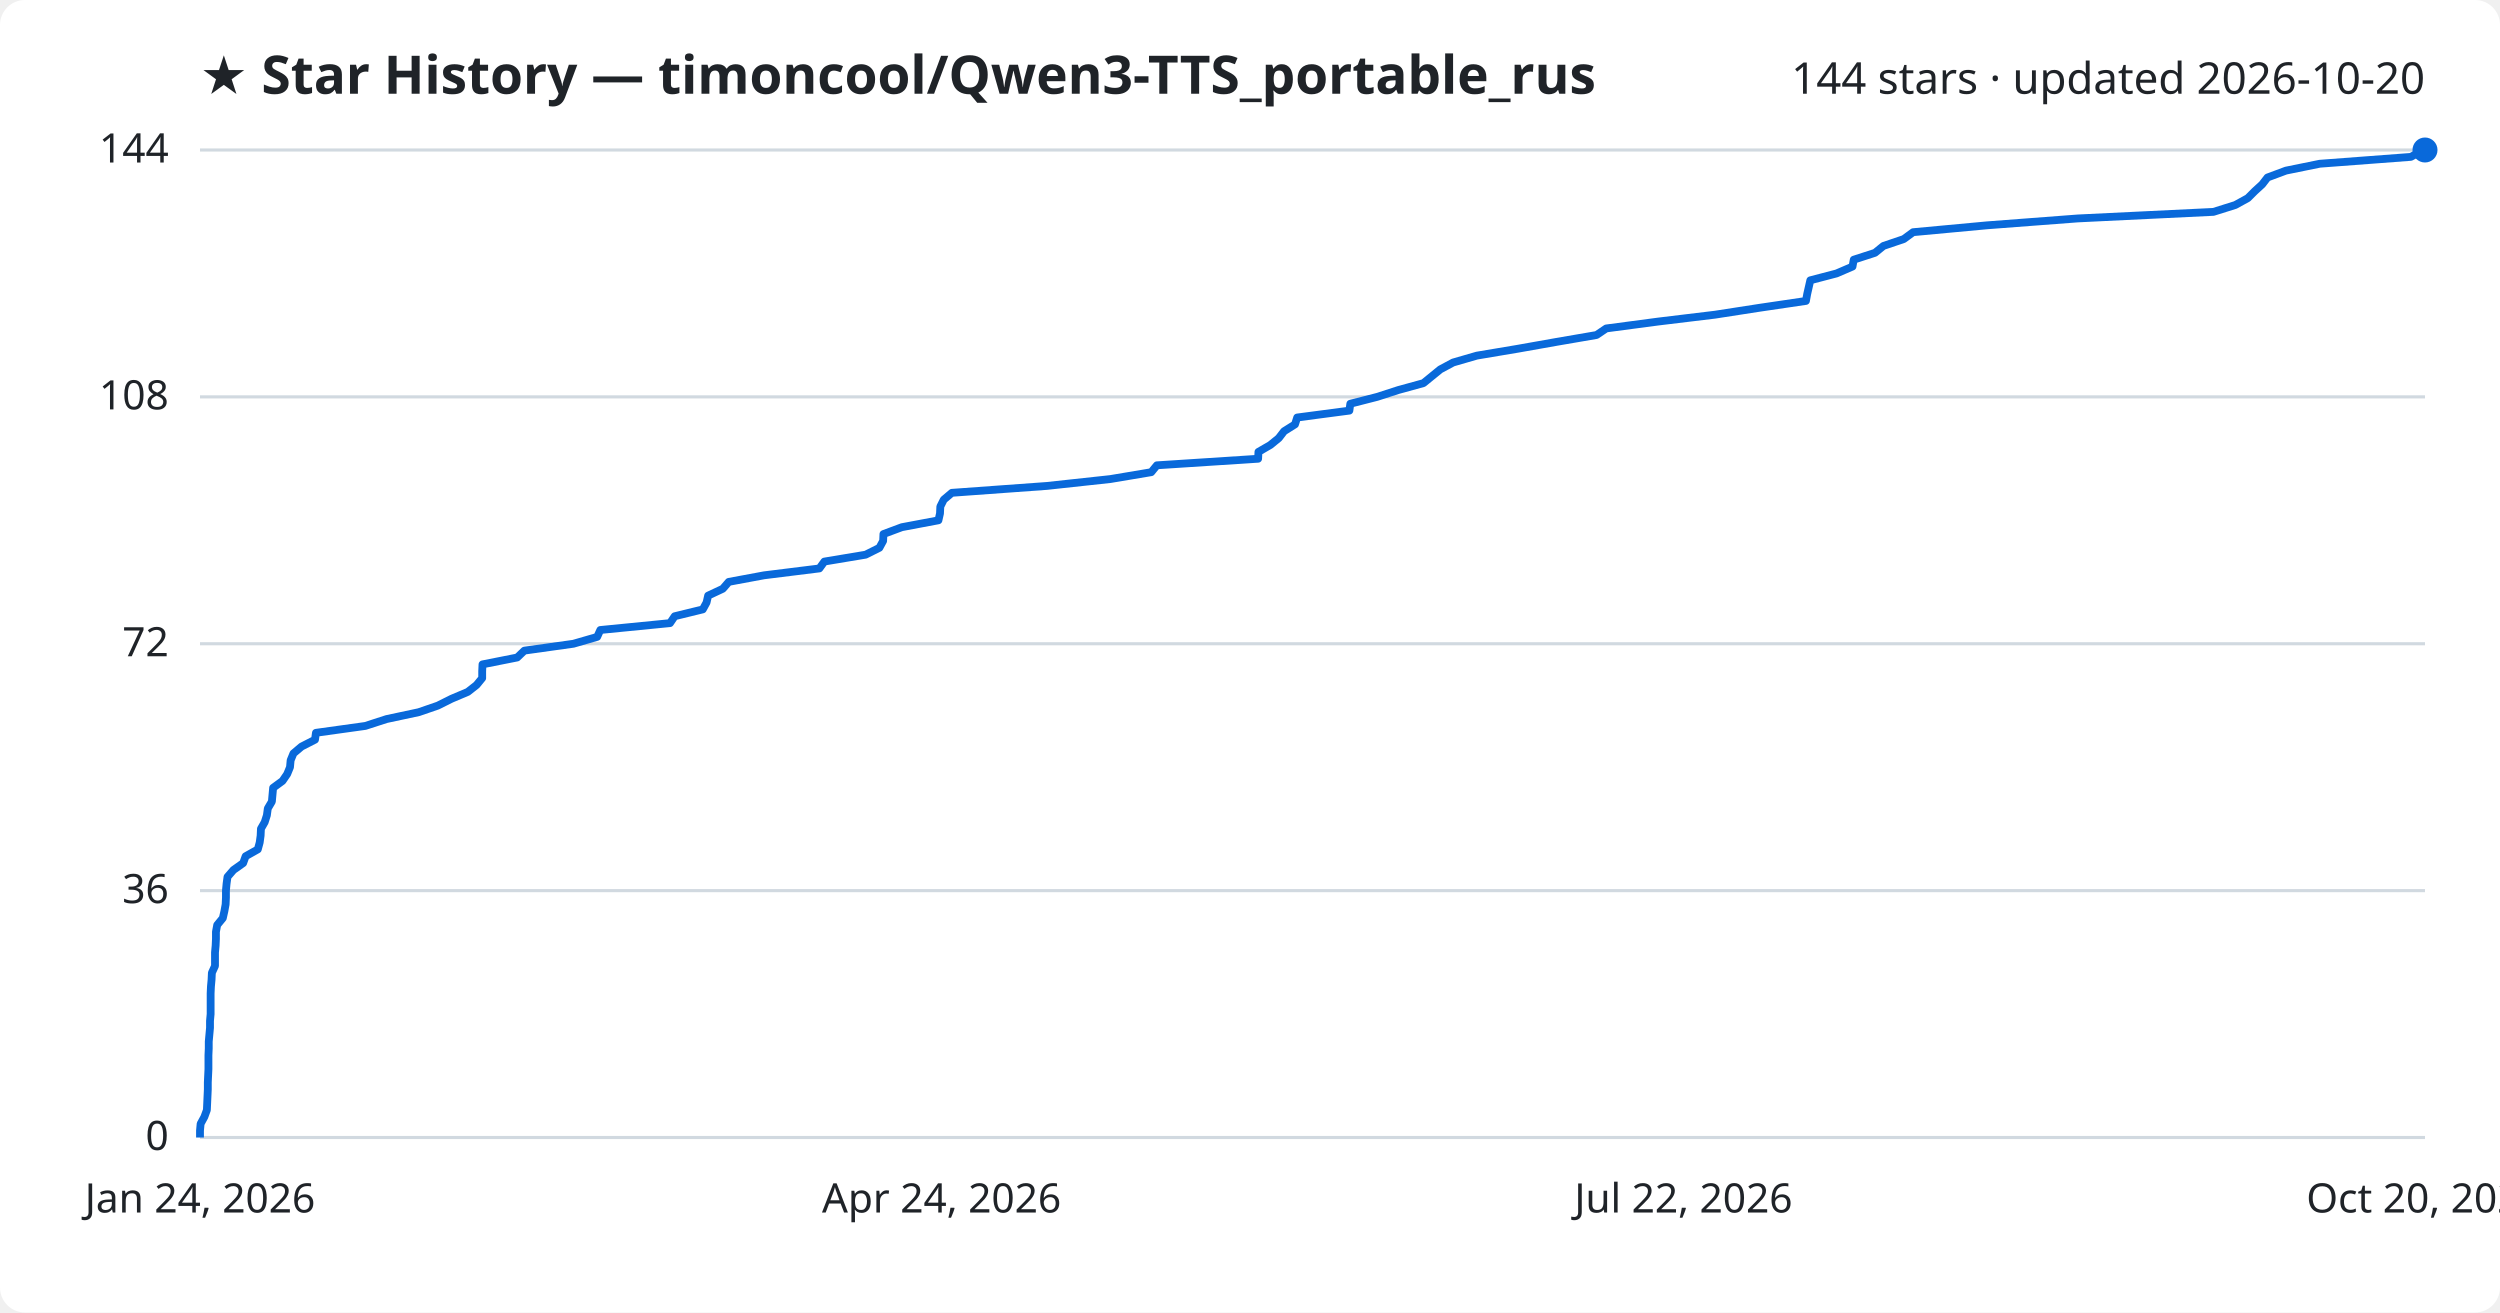
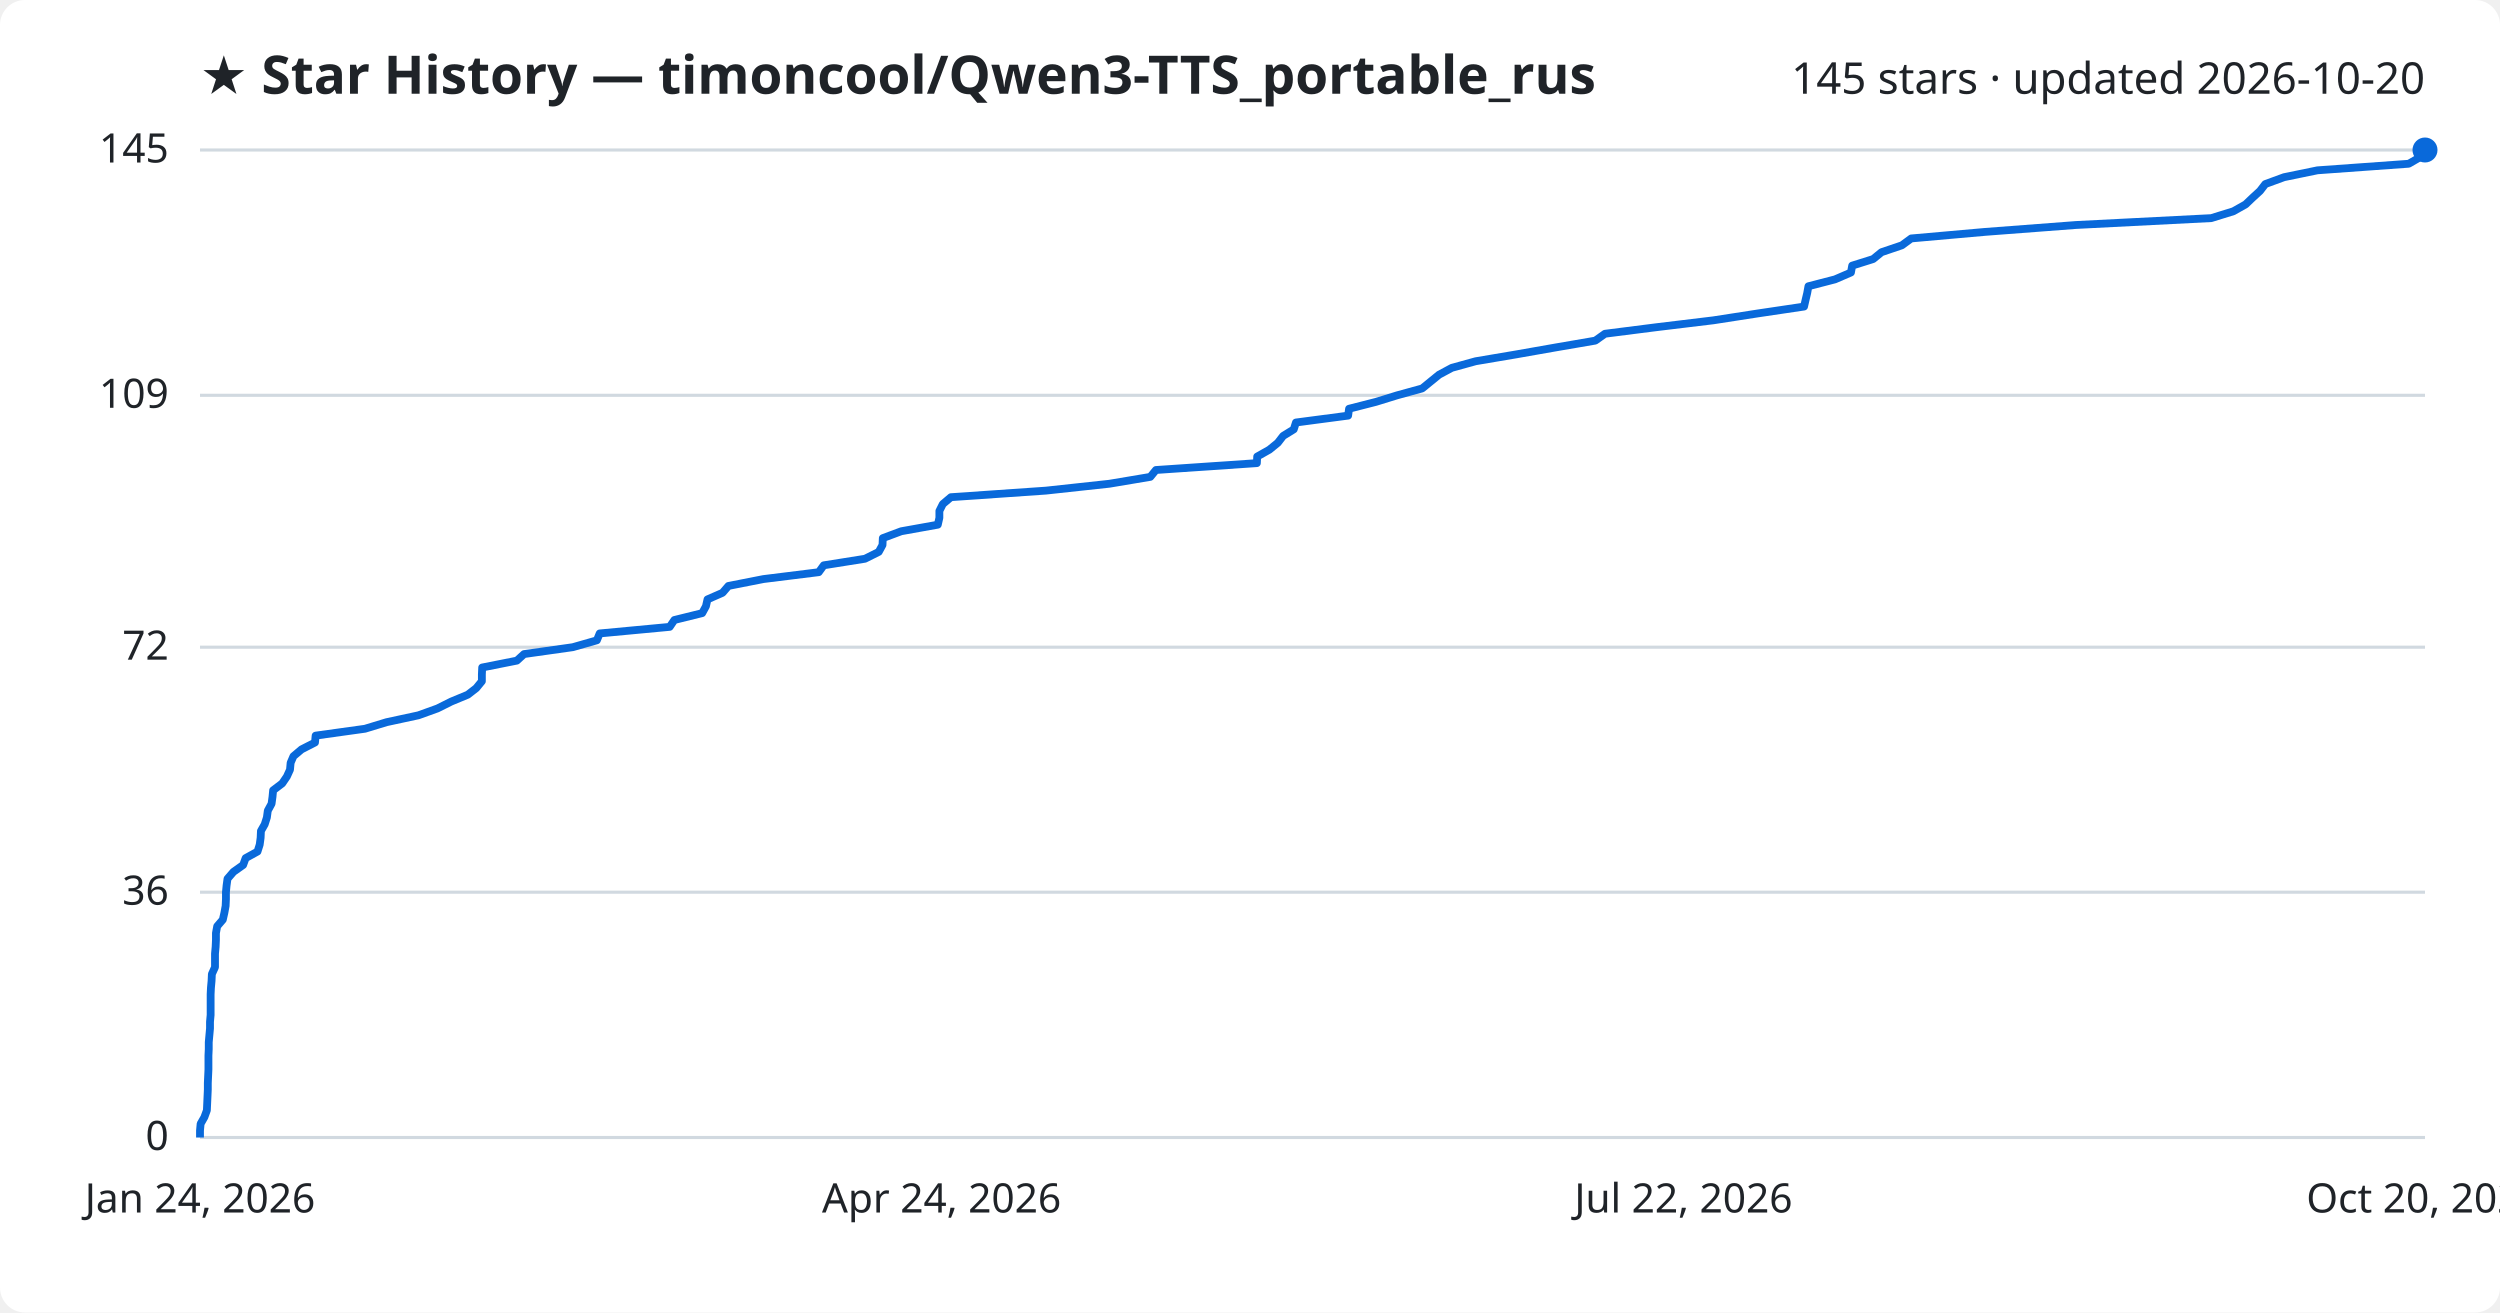
<svg xmlns="http://www.w3.org/2000/svg" viewBox="0 0 800 420" font-family="Segoe UI, sans-serif">
  <rect width="800" height="420" fill="#ffffff" rx="8" />
  <text x="64" y="30" fill="#1f2328" font-size="17" font-weight="700">★ Star History — timoncool/Qwen3-TTS_portable_rus</text>
-   <text x="776" y="30" fill="#1f2328" font-size="14" text-anchor="end">144 stars · updated 2026-10-20</text>
+   <text x="776" y="30" fill="#1f2328" font-size="14" text-anchor="end">145 stars · updated 2026-10-20</text>
  <line x1="64" y1="364.0" x2="776" y2="364.0" stroke="#d1d9e0" stroke-width="1" />
  <text x="54" y="368.0" fill="#1f2328" font-size="13" text-anchor="end">0</text>
-   <line x1="64" y1="285.0" x2="776" y2="285.0" stroke="#d1d9e0" stroke-width="1" />
-   <text x="54" y="289.0" fill="#1f2328" font-size="13" text-anchor="end">36</text>
-   <line x1="64" y1="206.0" x2="776" y2="206.0" stroke="#d1d9e0" stroke-width="1" />
-   <text x="54" y="210.0" fill="#1f2328" font-size="13" text-anchor="end">72</text>
-   <line x1="64" y1="127.0" x2="776" y2="127.0" stroke="#d1d9e0" stroke-width="1" />
-   <text x="54" y="131.0" fill="#1f2328" font-size="13" text-anchor="end">108</text>
+   <line x1="64" y1="285.5" x2="776" y2="285.5" stroke="#d1d9e0" stroke-width="1" />
+   <text x="54" y="289.5" fill="#1f2328" font-size="13" text-anchor="end">36</text>
+   <line x1="64" y1="207.1" x2="776" y2="207.1" stroke="#d1d9e0" stroke-width="1" />
+   <text x="54" y="211.1" fill="#1f2328" font-size="13" text-anchor="end">72</text>
+   <line x1="64" y1="126.5" x2="776" y2="126.5" stroke="#d1d9e0" stroke-width="1" />
+   <text x="54" y="130.5" fill="#1f2328" font-size="13" text-anchor="end">109</text>
  <line x1="64" y1="48.0" x2="776" y2="48.0" stroke="#d1d9e0" stroke-width="1" />
-   <text x="54" y="52.0" fill="#1f2328" font-size="13" text-anchor="end">144</text>
-   <path d="M64.0,364.0 L64.0,361.8 L64.2,359.6 L65.4,357.4 L66.2,355.2 L66.3,353.0 L66.4,350.8 L66.5,348.6 L66.5,346.4 L66.6,344.2 L66.7,342.1 L66.7,339.9 L66.7,337.7 L66.8,335.5 L66.8,333.3 L67.0,331.1 L67.2,328.9 L67.2,326.7 L67.4,324.5 L67.4,322.3 L67.4,320.1 L67.4,317.9 L67.5,315.7 L67.7,313.5 L67.8,311.3 L68.8,309.1 L68.8,306.9 L68.8,304.8 L69.0,302.6 L69.1,300.4 L69.1,298.2 L69.5,296.0 L71.3,293.8 L71.8,291.6 L72.2,289.4 L72.3,287.2 L72.3,285.0 L72.5,282.8 L72.8,280.6 L74.7,278.4 L77.8,276.2 L78.6,274.0 L82.5,271.8 L83.1,269.6 L83.4,267.4 L83.5,265.2 L84.7,263.1 L85.4,260.9 L85.7,258.7 L87.0,256.5 L87.2,254.3 L87.4,252.1 L90.4,249.9 L91.9,247.7 L92.8,245.5 L93.0,243.3 L93.9,241.1 L96.5,238.9 L100.8,236.7 L101.1,234.5 L116.9,232.3 L123.7,230.1 L134.0,227.9 L140.1,225.8 L144.5,223.6 L149.7,221.4 L152.5,219.2 L154.3,217.0 L154.3,214.8 L154.4,212.6 L165.5,210.4 L167.8,208.2 L183.5,206.0 L191.1,203.8 L192.1,201.6 L214.4,199.4 L215.9,197.2 L224.9,195.0 L226.1,192.8 L226.6,190.6 L231.3,188.4 L233.2,186.2 L244.5,184.1 L262.2,181.9 L263.8,179.7 L277.0,177.5 L281.4,175.3 L282.6,173.1 L282.7,170.9 L288.6,168.7 L300.3,166.5 L300.8,164.3 L300.9,162.1 L302.0,159.9 L304.6,157.7 L335.0,155.5 L355.3,153.3 L368.4,151.1 L370.2,148.9 L402.6,146.8 L402.7,144.6 L406.5,142.4 L409.2,140.2 L410.9,138.0 L414.4,135.8 L415.1,133.6 L431.8,131.4 L432.1,129.2 L440.7,127.0 L447.5,124.8 L455.5,122.6 L458.2,120.4 L460.9,118.2 L465.0,116.0 L472.6,113.8 L485.7,111.6 L498.1,109.4 L510.9,107.2 L514.0,105.1 L530.6,102.9 L548.8,100.7 L563.0,98.5 L577.9,96.3 L578.3,94.1 L578.8,91.9 L579.3,89.7 L587.7,87.5 L592.8,85.3 L593.2,83.1 L600.0,80.9 L602.7,78.7 L609.2,76.5 L612.2,74.3 L635.9,72.1 L664.9,69.9 L708.3,67.8 L715.3,65.6 L719.3,63.4 L721.5,61.2 L723.9,59.0 L725.6,56.8 L731.5,54.6 L742.3,52.4 L771.5,50.2 L775.3,48.0 L776.0,48.0" fill="none" stroke="#0969da" stroke-width="2.5" stroke-linejoin="round" />
+   <text x="54" y="52.0" fill="#1f2328" font-size="13" text-anchor="end">145</text>
+   <path d="M64.0,364.0 L64.0,361.8 L64.2,359.6 L65.4,357.5 L66.2,355.3 L66.3,353.1 L66.4,350.9 L66.5,348.7 L66.5,346.6 L66.6,344.4 L66.7,342.2 L66.7,340.0 L66.7,337.8 L66.8,335.7 L66.8,333.5 L67.0,331.3 L67.2,329.1 L67.2,327.0 L67.4,324.8 L67.4,322.6 L67.4,320.4 L67.4,318.2 L67.5,316.1 L67.7,313.9 L67.8,311.7 L68.8,309.5 L68.8,307.3 L68.8,305.2 L69.0,303.0 L69.1,300.8 L69.1,298.6 L69.5,296.4 L71.3,294.3 L71.8,292.1 L72.2,289.9 L72.3,287.7 L72.3,285.5 L72.5,283.4 L72.8,281.2 L74.7,279.0 L77.8,276.8 L78.6,274.6 L82.4,272.5 L83.1,270.3 L83.4,268.1 L83.5,265.9 L84.7,263.8 L85.4,261.6 L85.7,259.4 L86.9,257.2 L87.2,255.0 L87.4,252.9 L90.3,250.7 L91.8,248.5 L92.8,246.3 L93.0,244.1 L93.9,242.0 L96.5,239.8 L100.8,237.6 L101.0,235.4 L116.8,233.2 L123.7,231.1 L133.9,228.9 L140.0,226.7 L144.4,224.5 L149.7,222.3 L152.4,220.2 L154.2,218.0 L154.2,215.8 L154.3,213.6 L165.4,211.4 L167.7,209.3 L183.3,207.1 L191.0,204.9 L191.9,202.7 L214.3,200.6 L215.8,198.4 L224.7,196.2 L225.9,194.0 L226.4,191.8 L231.2,189.7 L233.1,187.5 L244.3,185.3 L262.0,183.1 L263.6,180.9 L276.8,178.8 L281.2,176.6 L282.4,174.4 L282.5,172.2 L288.4,170.0 L300.1,167.9 L300.6,165.7 L300.6,163.5 L301.7,161.3 L304.3,159.1 L334.7,157.0 L355.0,154.8 L368.1,152.6 L369.9,150.4 L402.2,148.2 L402.3,146.1 L406.2,143.9 L408.9,141.7 L410.6,139.5 L414.0,137.4 L414.7,135.2 L431.4,133.0 L431.7,130.8 L440.3,128.6 L447.1,126.5 L455.1,124.3 L457.8,122.1 L460.5,119.9 L464.6,117.7 L472.2,115.6 L485.2,113.4 L497.7,111.2 L510.5,109.0 L513.6,106.8 L530.1,104.7 L548.3,102.5 L562.5,100.3 L577.3,98.1 L577.8,95.9 L578.3,93.8 L578.7,91.6 L587.2,89.4 L592.3,87.2 L592.7,85.0 L599.4,82.9 L602.1,80.7 L608.6,78.5 L611.6,76.3 L635.3,74.2 L664.3,72.0 L707.6,69.8 L714.7,67.6 L718.6,65.4 L720.8,63.3 L723.2,61.1 L724.9,58.9 L730.9,56.7 L741.6,54.5 L770.8,52.4 L774.6,50.2 L776.0,48.0 L776.0,48.0" fill="none" stroke="#0969da" stroke-width="2.5" stroke-linejoin="round" />
  <circle cx="776.0" cy="48.0" r="4" fill="#0969da" />
  <text x="64.0" y="388" fill="#1f2328" font-size="13" text-anchor="middle">Jan 24, 2026</text>
  <text x="301.3" y="388" fill="#1f2328" font-size="13" text-anchor="middle">Apr 24, 2026</text>
  <text x="538.7" y="388" fill="#1f2328" font-size="13" text-anchor="middle">Jul 22, 2026</text>
  <text x="776.0" y="388" fill="#1f2328" font-size="13" text-anchor="middle">Oct 20, 2026</text>
</svg>
